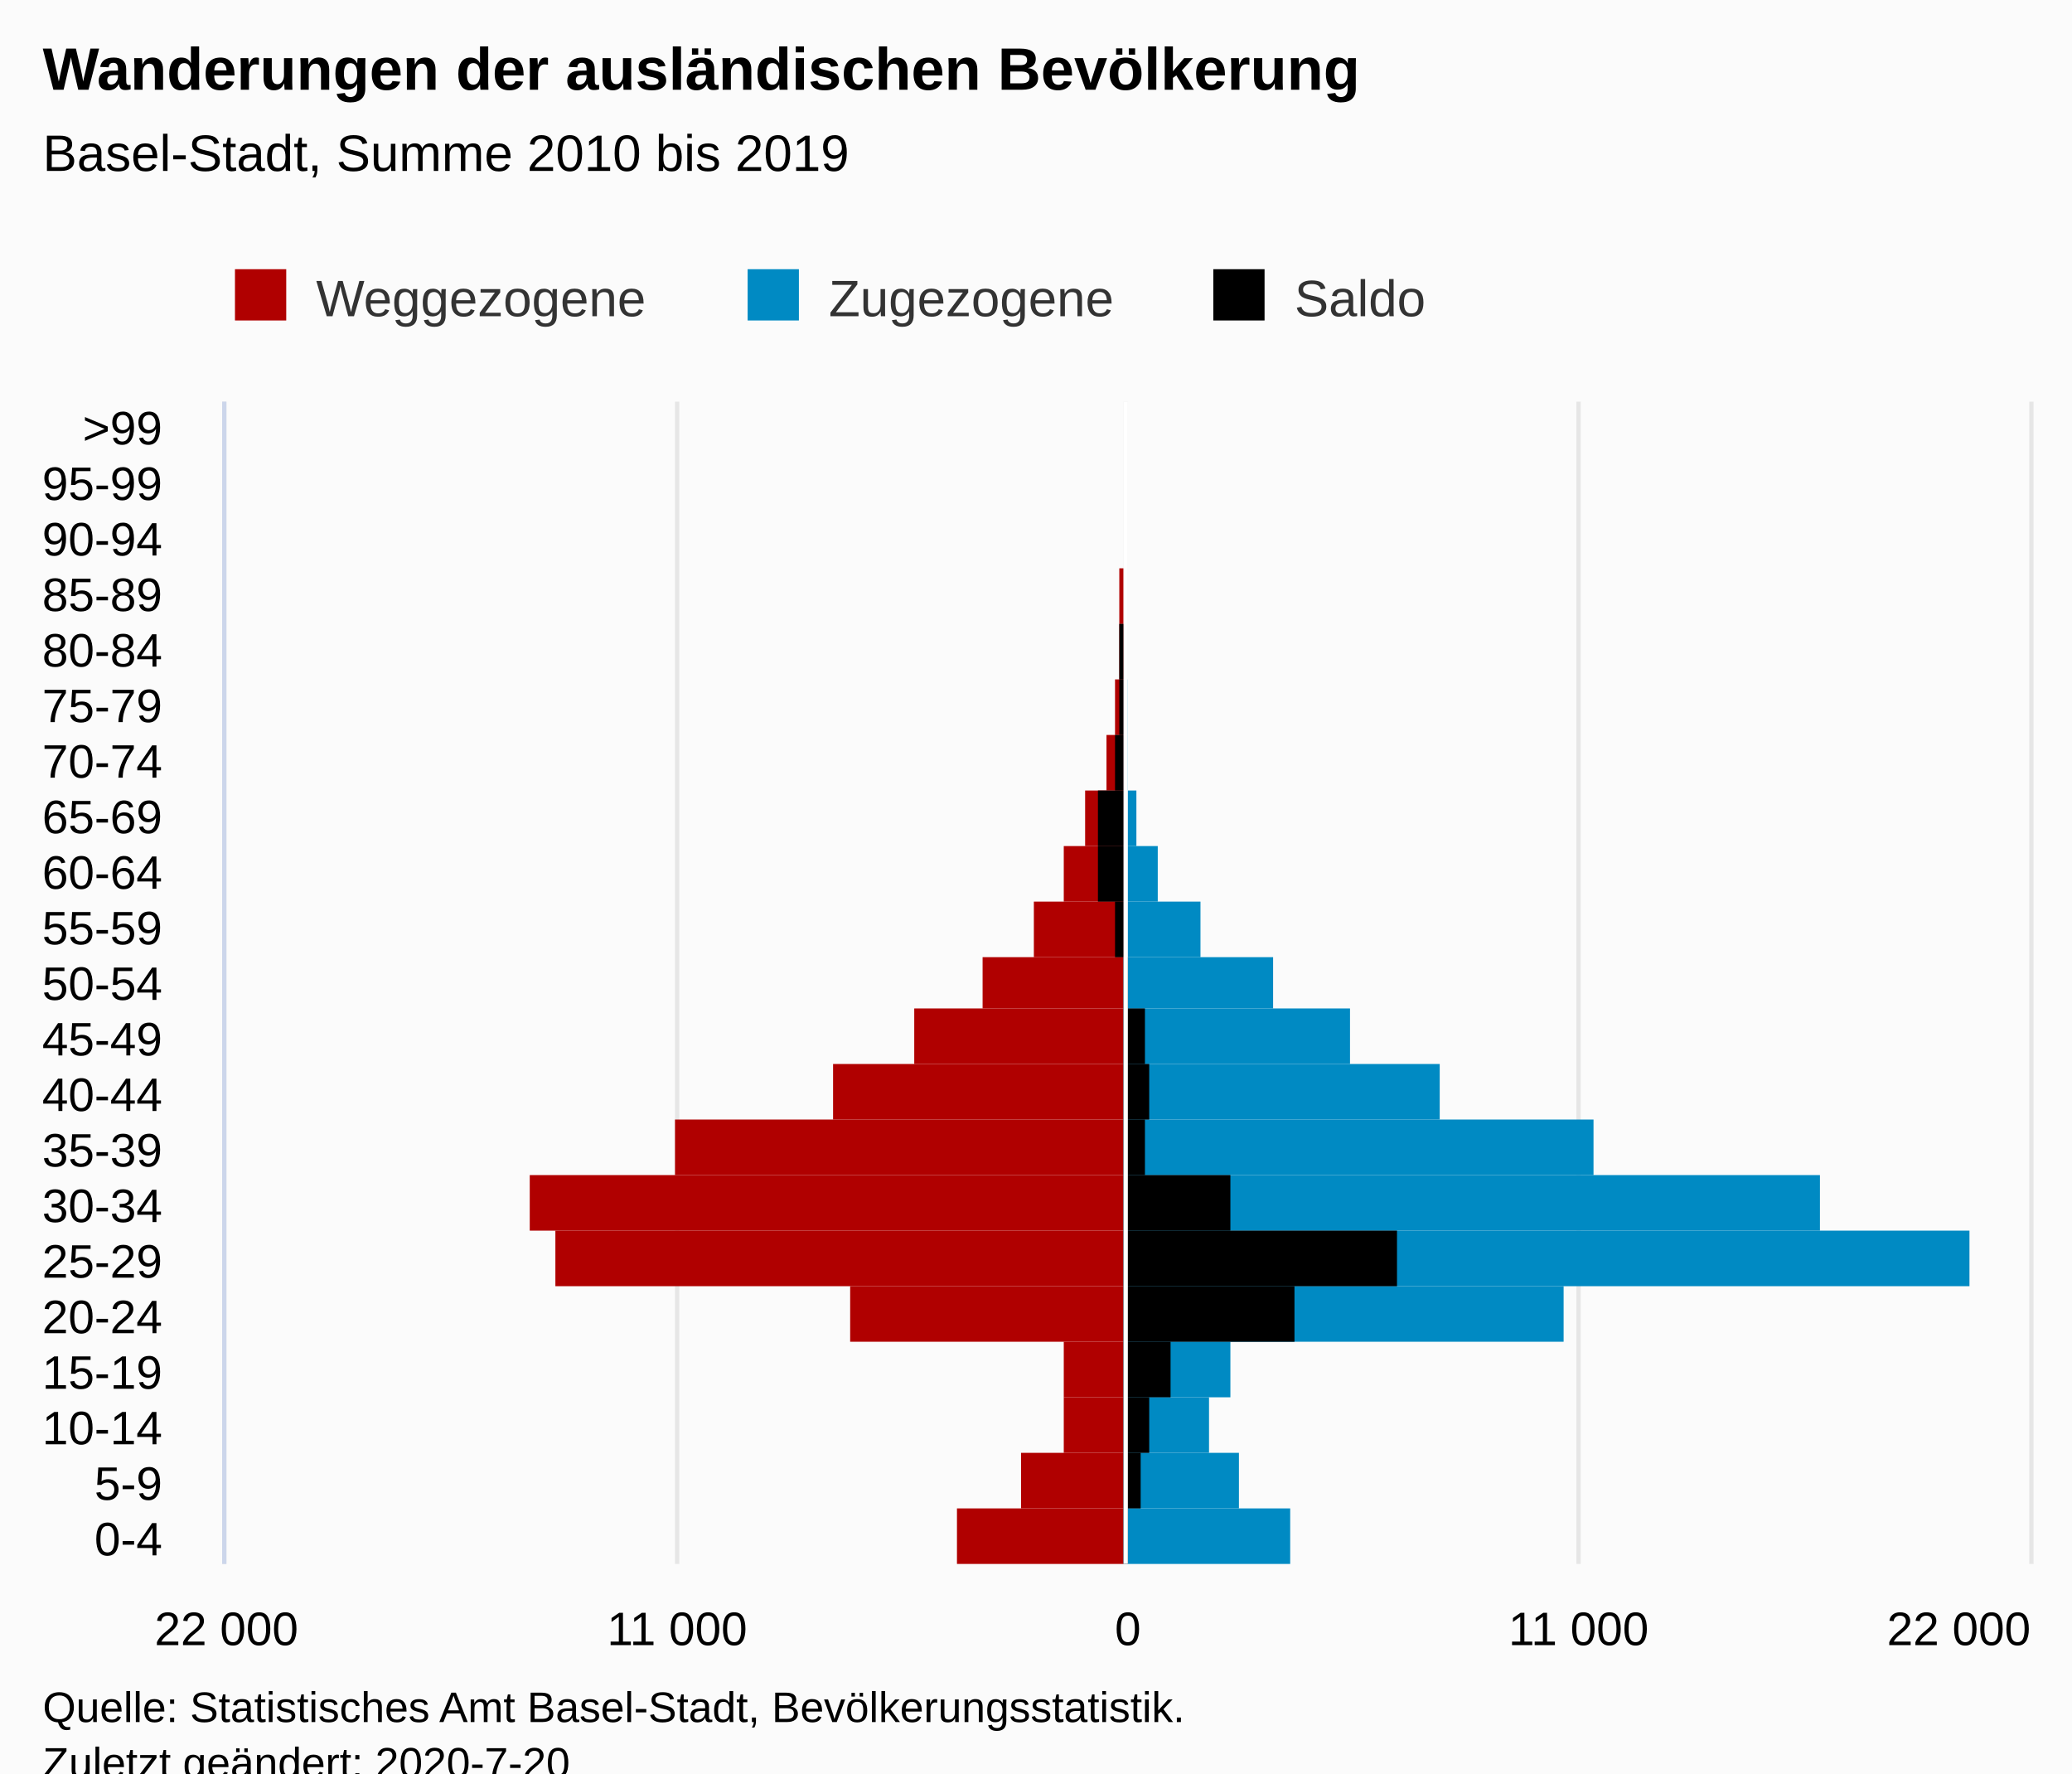
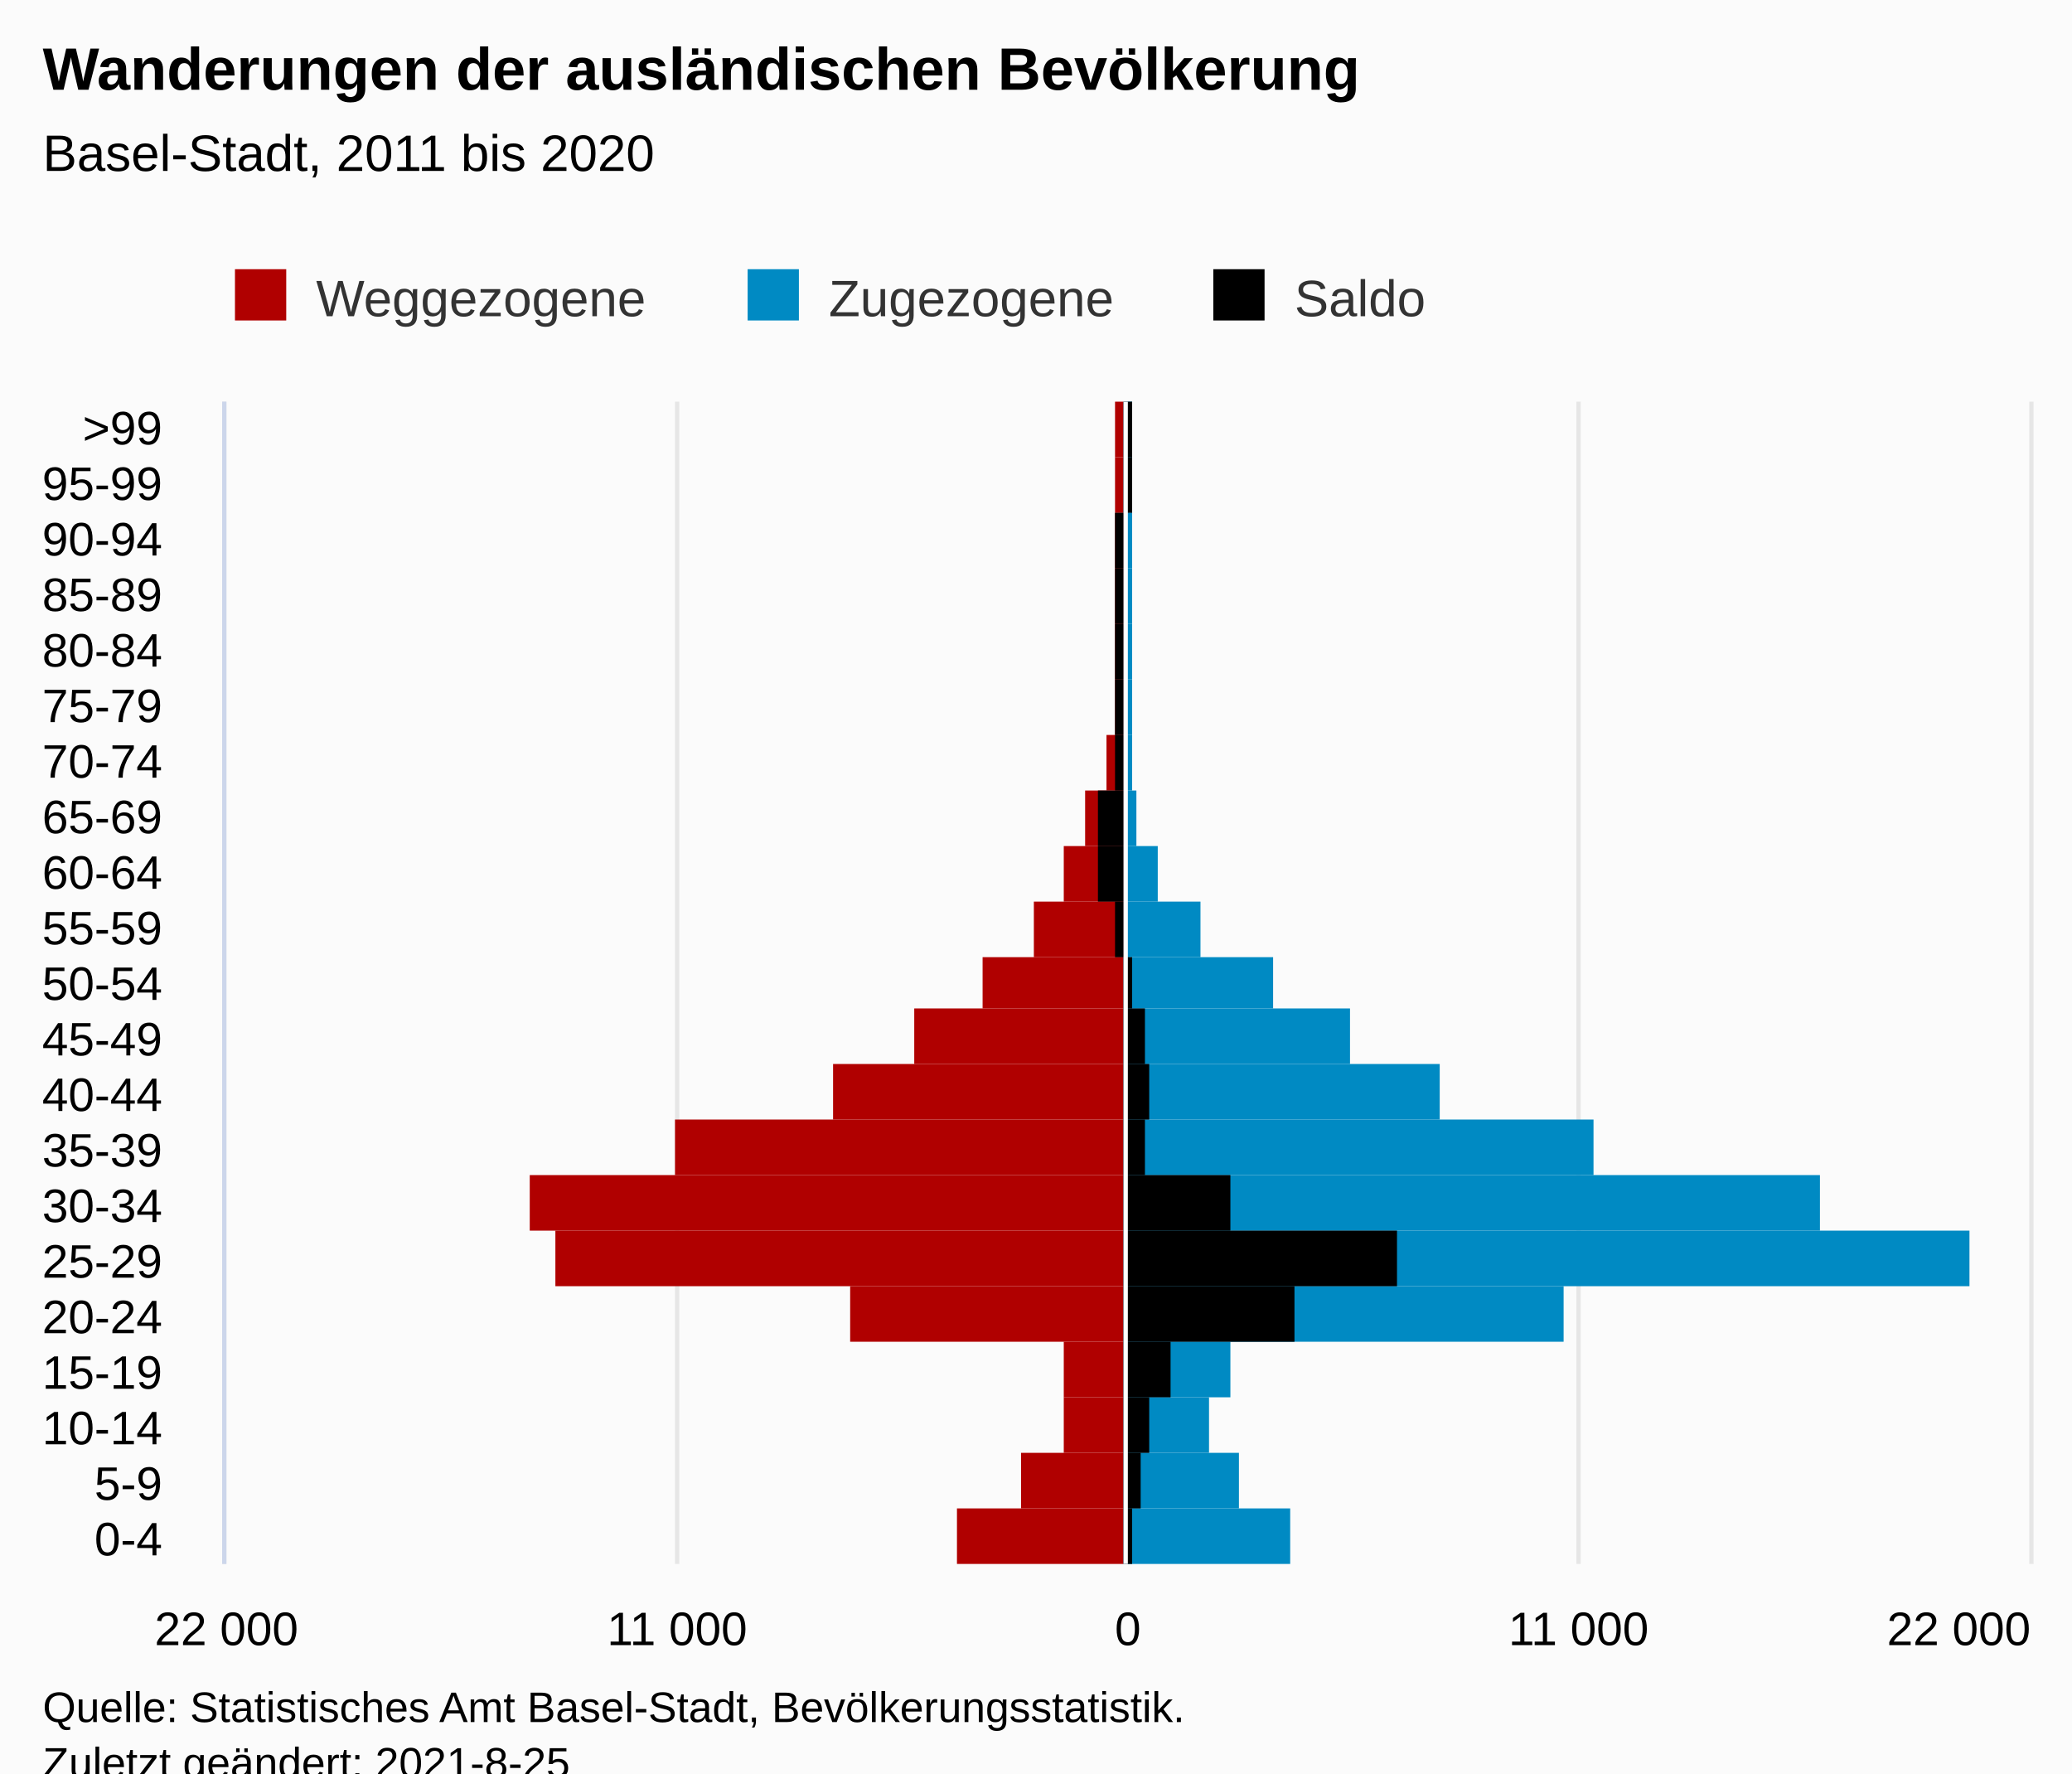
<svg xmlns="http://www.w3.org/2000/svg" version="1.1" class="highcharts-root" style="font-family:Arial;font-size:12px;" viewBox="0 0 485 415">
  <defs>
-     <clipPath id="highcharts-j6ev2ln-70-">
+     <clipPath id="highcharts-9y0amc6-71-">
      <rect x="0" y="0" width="272" height="422" fill="none" />
    </clipPath>
-     <clipPath id="highcharts-j6ev2ln-92-">
+     <clipPath id="highcharts-9y0amc6-93-">
      <rect x="0" y="0" width="272" height="422" fill="none" />
+     </clipPath>
+     <clipPath id="highcharts-9y0amc6-136-">
+       <rect x="53" y="94" width="422" height="272" fill="none" />
    </clipPath>
  </defs>
  <rect fill="#fbfbfb" class="highcharts-background" x="0" y="0" width="485" height="428" rx="0" ry="0" />
  <rect fill="none" class="highcharts-plot-background" x="53" y="94" width="422" height="272" />
  <g class="highcharts-pane-group" data-z-index="0" />
  <g class="highcharts-grid highcharts-xaxis-grid" data-z-index="1">
    <path fill="none" data-z-index="1" class="highcharts-grid-line" d="M 53 353.5 L 475 353.5" opacity="1" />
    <path fill="none" data-z-index="1" class="highcharts-grid-line" d="M 53 340.5 L 475 340.5" opacity="1" />
    <path fill="none" data-z-index="1" class="highcharts-grid-line" d="M 53 327.5 L 475 327.5" opacity="1" />
    <path fill="none" data-z-index="1" class="highcharts-grid-line" d="M 53 314.5 L 475 314.5" opacity="1" />
    <path fill="none" data-z-index="1" class="highcharts-grid-line" d="M 53 301.5 L 475 301.5" opacity="1" />
    <path fill="none" data-z-index="1" class="highcharts-grid-line" d="M 53 288.5 L 475 288.5" opacity="1" />
    <path fill="none" data-z-index="1" class="highcharts-grid-line" d="M 53 275.5 L 475 275.5" opacity="1" />
    <path fill="none" data-z-index="1" class="highcharts-grid-line" d="M 53 262.5 L 475 262.5" opacity="1" />
    <path fill="none" data-z-index="1" class="highcharts-grid-line" d="M 53 249.5 L 475 249.5" opacity="1" />
    <path fill="none" data-z-index="1" class="highcharts-grid-line" d="M 53 236.5 L 475 236.5" opacity="1" />
    <path fill="none" data-z-index="1" class="highcharts-grid-line" d="M 53 224.5 L 475 224.5" opacity="1" />
    <path fill="none" data-z-index="1" class="highcharts-grid-line" d="M 53 211.5 L 475 211.5" opacity="1" />
    <path fill="none" data-z-index="1" class="highcharts-grid-line" d="M 53 198.5 L 475 198.5" opacity="1" />
    <path fill="none" data-z-index="1" class="highcharts-grid-line" d="M 53 185.5 L 475 185.5" opacity="1" />
    <path fill="none" data-z-index="1" class="highcharts-grid-line" d="M 53 172.5 L 475 172.5" opacity="1" />
    <path fill="none" data-z-index="1" class="highcharts-grid-line" d="M 53 159.5 L 475 159.5" opacity="1" />
    <path fill="none" data-z-index="1" class="highcharts-grid-line" d="M 53 146.5 L 475 146.5" opacity="1" />
    <path fill="none" data-z-index="1" class="highcharts-grid-line" d="M 53 133.5 L 475 133.5" opacity="1" />
    <path fill="none" data-z-index="1" class="highcharts-grid-line" d="M 53 120.5 L 475 120.5" opacity="1" />
    <path fill="none" data-z-index="1" class="highcharts-grid-line" d="M 53 107.5 L 475 107.5" opacity="1" />
    <path fill="none" data-z-index="1" class="highcharts-grid-line" d="M 53 94.5 L 475 94.5" opacity="1" />
    <path fill="none" data-z-index="1" class="highcharts-grid-line" d="M 53 366.5 L 475 366.5" opacity="1" />
  </g>
  <g class="highcharts-grid highcharts-yaxis-grid" data-z-index="1">
    <path fill="none" stroke="#e6e6e6" stroke-width="1" data-z-index="1" class="highcharts-grid-line" d="M 263.5 94 L 263.5 366" opacity="1" />
    <path fill="none" stroke="#e6e6e6" stroke-width="1" data-z-index="1" class="highcharts-grid-line" d="M 369.5 94 L 369.5 366" opacity="1" />
    <path fill="none" stroke="#e6e6e6" stroke-width="1" data-z-index="1" class="highcharts-grid-line" d="M 475.5 94 L 475.5 366" opacity="1" />
    <path fill="none" stroke="#e6e6e6" stroke-width="1" data-z-index="1" class="highcharts-grid-line" d="M 52.5 94 L 52.5 366" opacity="1" />
    <path fill="none" stroke="#e6e6e6" stroke-width="1" data-z-index="1" class="highcharts-grid-line" d="M 158.5 94 L 158.5 366" opacity="1" />
  </g>
  <rect fill="none" class="highcharts-plot-border" data-z-index="1" x="53" y="94" width="422" height="272" />
  <g class="highcharts-axis highcharts-xaxis" data-z-index="2">
    <path fill="none" class="highcharts-axis-line" stroke="#ccd6eb" stroke-width="1" data-z-index="7" d="M 52.5 94 L 52.5 366" />
  </g>
  <g class="highcharts-axis highcharts-yaxis" data-z-index="2">
    <path fill="none" class="highcharts-axis-line" data-z-index="7" d="M 53 366 L 475 366" />
  </g>
  <g class="highcharts-series-group" data-z-index="3">
-     <g class="highcharts-series highcharts-series-0 highcharts-bar-series" data-z-index="0.1" opacity="1" transform="translate(475,366) rotate(90) scale(-1,1) scale(1 1)" clip-path="url(#highcharts-j6ev2ln-92-)" width="422" height="272">
+     <g class="highcharts-series highcharts-series-0 highcharts-bar-series" data-z-index="0.1" opacity="1" transform="translate(475,366) rotate(90) scale(-1,1) scale(1 1)" clip-path="url(#highcharts-9y0amc6-93-)" width="422" height="272">
      <rect x="0" y="212" width="13" height="39" fill="#B00000" opacity="1" class="highcharts-point highcharts-negative" />
      <rect x="13" y="212" width="13" height="24" fill="#B00000" opacity="1" class="highcharts-point highcharts-negative" />
      <rect x="26" y="212" width="13" height="14" fill="#B00000" opacity="1" class="highcharts-point highcharts-negative" />
      <rect x="39" y="212" width="13" height="14" fill="#B00000" opacity="1" class="highcharts-point highcharts-negative" />
      <rect x="52" y="212" width="13" height="64" fill="#B00000" opacity="1" class="highcharts-point highcharts-negative" />
      <rect x="65" y="212" width="13" height="133" fill="#B00000" opacity="1" class="highcharts-point highcharts-negative" />
      <rect x="78" y="212" width="13" height="139" fill="#B00000" opacity="1" class="highcharts-point highcharts-negative" />
      <rect x="91" y="212" width="13" height="105" fill="#B00000" opacity="1" class="highcharts-point highcharts-negative" />
      <rect x="104" y="212" width="13" height="68" fill="#B00000" opacity="1" class="highcharts-point highcharts-negative" />
      <rect x="117" y="212" width="13" height="49" fill="#B00000" opacity="1" class="highcharts-point highcharts-negative" />
      <rect x="130" y="212" width="12" height="33" fill="#B00000" opacity="1" class="highcharts-point highcharts-negative" />
      <rect x="142" y="212" width="13" height="21" fill="#B00000" opacity="1" class="highcharts-point highcharts-negative" />
      <rect x="155" y="212" width="13" height="14" fill="#B00000" opacity="1" class="highcharts-point highcharts-negative" />
      <rect x="168" y="212" width="13" height="9" fill="#B00000" opacity="1" class="highcharts-point highcharts-negative" />
      <rect x="181" y="212" width="13" height="4" fill="#B00000" opacity="1" class="highcharts-point highcharts-negative" />
      <rect x="194" y="212" width="13" height="2" fill="#B00000" opacity="1" class="highcharts-point highcharts-negative" />
-       <rect x="207" y="212" width="13" height="1" fill="#B00000" opacity="1" class="highcharts-point highcharts-negative" />
-       <rect x="220" y="212" width="13" height="1" fill="#B00000" opacity="1" class="highcharts-point highcharts-negative" />
-       <rect x="233" y="212" width="13" height="0" fill="#B00000" opacity="1" class="highcharts-point highcharts-negative" />
-       <rect x="246" y="212" width="13" height="0" fill="#B00000" opacity="1" class="highcharts-point highcharts-negative" />
-       <rect x="259" y="212" width="13" height="0" fill="#B00000" opacity="1" class="highcharts-point highcharts-negative" />
+       <rect x="207" y="212" width="13" height="2" fill="#B00000" opacity="1" class="highcharts-point highcharts-negative" />
+       <rect x="220" y="212" width="13" height="2" fill="#B00000" opacity="1" class="highcharts-point highcharts-negative" />
+       <rect x="233" y="212" width="13" height="2" fill="#B00000" opacity="1" class="highcharts-point highcharts-negative" />
+       <rect x="246" y="212" width="13" height="2" fill="#B00000" opacity="1" class="highcharts-point highcharts-negative" />
+       <rect x="259" y="212" width="13" height="2" fill="#B00000" opacity="1" class="highcharts-point highcharts-negative" />
    </g>
    <g class="highcharts-markers highcharts-series-0 highcharts-bar-series" data-z-index="0.1" opacity="1" transform="translate(475,366) rotate(90) scale(-1,1) scale(1 1)" clip-path="none" />
-     <g class="highcharts-series highcharts-series-1 highcharts-bar-series" data-z-index="0.1" opacity="1" transform="translate(475,366) rotate(90) scale(-1,1) scale(1 1)" clip-path="url(#highcharts-j6ev2ln-92-)" width="422" height="272">
+     <g class="highcharts-series highcharts-series-1 highcharts-bar-series" data-z-index="0.1" opacity="1" transform="translate(475,366) rotate(90) scale(-1,1) scale(1 1)" clip-path="url(#highcharts-9y0amc6-93-)" width="422" height="272">
      <rect x="0" y="173" width="13" height="39" fill="#008AC3" opacity="1" class="highcharts-point" />
      <rect x="13" y="185" width="13" height="27" fill="#008AC3" opacity="1" class="highcharts-point" />
      <rect x="26" y="192" width="13" height="20" fill="#008AC3" opacity="1" class="highcharts-point" />
      <rect x="39" y="187" width="13" height="25" fill="#008AC3" opacity="1" class="highcharts-point" />
      <rect x="52" y="109" width="13" height="103" fill="#008AC3" opacity="1" class="highcharts-point" />
      <rect x="65" y="14" width="13" height="198" fill="#008AC3" opacity="1" class="highcharts-point" />
      <rect x="78" y="49" width="13" height="163" fill="#008AC3" opacity="1" class="highcharts-point" />
      <rect x="91" y="102" width="13" height="110" fill="#008AC3" opacity="1" class="highcharts-point" />
      <rect x="104" y="138" width="13" height="74" fill="#008AC3" opacity="1" class="highcharts-point" />
      <rect x="117" y="159" width="13" height="53" fill="#008AC3" opacity="1" class="highcharts-point" />
      <rect x="130" y="177" width="12" height="35" fill="#008AC3" opacity="1" class="highcharts-point" />
      <rect x="142" y="194" width="13" height="18" fill="#008AC3" opacity="1" class="highcharts-point" />
      <rect x="155" y="204" width="13" height="8" fill="#008AC3" opacity="1" class="highcharts-point" />
      <rect x="168" y="209" width="13" height="3" fill="#008AC3" opacity="1" class="highcharts-point" />
-       <rect x="181" y="211" width="13" height="1" fill="#008AC3" opacity="1" class="highcharts-point" />
-       <rect x="194" y="211" width="13" height="1" fill="#008AC3" opacity="1" class="highcharts-point" />
-       <rect x="207" y="212" width="13" height="0" fill="#008AC3" opacity="1" class="highcharts-point" />
-       <rect x="220" y="212" width="13" height="0" fill="#008AC3" opacity="1" class="highcharts-point" />
-       <rect x="233" y="212" width="13" height="0" fill="#008AC3" opacity="1" class="highcharts-point" />
-       <rect x="246" y="212" width="13" height="0" fill="#008AC3" opacity="1" class="highcharts-point" />
-       <rect x="259" y="212" width="13" height="0" fill="#008AC3" opacity="1" class="highcharts-point" />
+       <rect x="181" y="210" width="13" height="2" fill="#008AC3" opacity="1" class="highcharts-point" />
+       <rect x="194" y="210" width="13" height="2" fill="#008AC3" opacity="1" class="highcharts-point" />
+       <rect x="207" y="210" width="13" height="2" fill="#008AC3" opacity="1" class="highcharts-point" />
+       <rect x="220" y="210" width="13" height="2" fill="#008AC3" opacity="1" class="highcharts-point" />
+       <rect x="233" y="210" width="13" height="2" fill="#008AC3" opacity="1" class="highcharts-point" />
+       <rect x="246" y="210" width="13" height="2" fill="#008AC3" opacity="1" class="highcharts-point" />
+       <rect x="259" y="210" width="13" height="2" fill="#008AC3" opacity="1" class="highcharts-point" />
    </g>
    <g class="highcharts-markers highcharts-series-1 highcharts-bar-series" data-z-index="0.1" opacity="1" transform="translate(475,366) rotate(90) scale(-1,1) scale(1 1)" clip-path="none" />
-     <g class="highcharts-series highcharts-series-2 highcharts-bar-series" data-z-index="0.1" opacity="1" transform="translate(475,366) rotate(90) scale(-1,1) scale(1 1)" clip-path="url(#highcharts-j6ev2ln-92-)" width="422" height="272">
-       <rect x="0" y="211" width="13" height="1" fill="#000000" opacity="1" class="highcharts-point" />
+     <g class="highcharts-series highcharts-series-2 highcharts-bar-series" data-z-index="0.1" opacity="1" transform="translate(475,366) rotate(90) scale(-1,1) scale(1 1)" clip-path="url(#highcharts-9y0amc6-93-)" width="422" height="272">
+       <rect x="0" y="210" width="13" height="2" fill="#000000" opacity="1" class="highcharts-point" />
      <rect x="13" y="208" width="13" height="4" fill="#000000" opacity="1" class="highcharts-point" />
      <rect x="26" y="206" width="13" height="6" fill="#000000" opacity="1" class="highcharts-point" />
      <rect x="39" y="201" width="13" height="11" fill="#000000" opacity="1" class="highcharts-point" />
      <rect x="52" y="172" width="13" height="40" fill="#000000" opacity="1" class="highcharts-point" />
      <rect x="65" y="148" width="13" height="64" fill="#000000" opacity="1" class="highcharts-point" />
      <rect x="78" y="187" width="13" height="25" fill="#000000" opacity="1" class="highcharts-point" />
      <rect x="91" y="207" width="13" height="5" fill="#000000" opacity="1" class="highcharts-point" />
      <rect x="104" y="206" width="13" height="6" fill="#000000" opacity="1" class="highcharts-point" />
      <rect x="117" y="207" width="13" height="5" fill="#000000" opacity="1" class="highcharts-point" />
-       <rect x="130" y="211" width="12" height="1" fill="#000000" opacity="1" class="highcharts-point" />
+       <rect x="130" y="210" width="12" height="2" fill="#000000" opacity="1" class="highcharts-point" />
      <rect x="142" y="212" width="13" height="2" fill="#000000" opacity="1" class="highcharts-point highcharts-negative" />
      <rect x="155" y="212" width="13" height="6" fill="#000000" opacity="1" class="highcharts-point highcharts-negative" />
      <rect x="168" y="212" width="13" height="6" fill="#000000" opacity="1" class="highcharts-point highcharts-negative" />
      <rect x="181" y="212" width="13" height="2" fill="#000000" opacity="1" class="highcharts-point highcharts-negative" />
-       <rect x="194" y="212" width="13" height="1" fill="#000000" opacity="1" class="highcharts-point highcharts-negative" />
-       <rect x="207" y="212" width="13" height="1" fill="#000000" opacity="1" class="highcharts-point highcharts-negative" />
-       <rect x="220" y="212" width="13" height="0" fill="#000000" opacity="1" class="highcharts-point highcharts-negative" />
-       <rect x="233" y="212" width="13" height="0" fill="#000000" opacity="1" class="highcharts-point highcharts-negative" />
-       <rect x="246" y="212" width="13" height="0" fill="#000000" opacity="1" class="highcharts-point" />
-       <rect x="259" y="212" width="13" height="0" fill="#000000" opacity="1" class="highcharts-point" />
+       <rect x="194" y="212" width="13" height="2" fill="#000000" opacity="1" class="highcharts-point highcharts-negative" />
+       <rect x="207" y="212" width="13" height="2" fill="#000000" opacity="1" class="highcharts-point highcharts-negative" />
+       <rect x="220" y="212" width="13" height="2" fill="#000000" opacity="1" class="highcharts-point highcharts-negative" />
+       <rect x="233" y="212" width="13" height="2" fill="#000000" opacity="1" class="highcharts-point highcharts-negative" />
+       <rect x="246" y="210" width="13" height="2" fill="#000000" opacity="1" class="highcharts-point" />
+       <rect x="259" y="210" width="13" height="2" fill="#000000" opacity="1" class="highcharts-point" />
    </g>
    <g class="highcharts-markers highcharts-series-2 highcharts-bar-series" data-z-index="0.1" opacity="1" transform="translate(475,366) rotate(90) scale(-1,1) scale(1 1)" clip-path="none" />
  </g>
  <text x="10" text-anchor="start" class="highcharts-title" data-z-index="4" style="color:#000000;font-size:14px;font-weight:bold;fill:#000000;" y="21">
    <tspan>Wanderungen der ausländischen Bevölkerung</tspan>
  </text>
  <text x="10" text-anchor="start" class="highcharts-subtitle" data-z-index="4" style="color:#000000;font-size:12px;font-weight:normal;font-family:Arial;fill:#000000;" y="40">
-     <tspan>Basel-Stadt, Summe 2010 bis 2019</tspan>
+     <tspan>Basel-Stadt, 2011 bis 2020</tspan>
  </text>
  <text x="10" text-anchor="start" class="highcharts-caption" data-z-index="4" style="color:#666666;fill:#666666;" y="400" />
  <g class="highcharts-plot-lines-4" data-z-index="4">
    <path fill="none" class="highcharts-plot-line " stroke="white" stroke-width="1" d="M 263.5 94 L 263.5 366" />
  </g>
  <g class="highcharts-legend" data-z-index="7" transform="translate(45,56)">
    <rect fill="none" class="highcharts-legend-box" rx="0" ry="0" x="0" y="0" width="298" height="26" visibility="visible" />
    <g data-z-index="1">
      <g>
        <g class="highcharts-legend-item highcharts-bar-series highcharts-color-undefined highcharts-series-0" data-z-index="1" transform="translate(8,3)">
          <text x="21" style="color:#333333;cursor:pointer;font-size:12px;font-weight:normal;fill:#333333;" text-anchor="start" data-z-index="2" y="15">
            <tspan>Weggezogene</tspan>
          </text>
          <rect x="2" y="4" width="12" height="12" fill="#B00000" class="highcharts-point" data-z-index="3" />
        </g>
        <g class="highcharts-legend-item highcharts-bar-series highcharts-color-undefined highcharts-series-1" data-z-index="1" transform="translate(128,3)">
          <text x="21" y="15" style="color:#333333;cursor:pointer;font-size:12px;font-weight:normal;fill:#333333;" text-anchor="start" data-z-index="2">
            <tspan>Zugezogene</tspan>
          </text>
          <rect x="2" y="4" width="12" height="12" fill="#008AC3" class="highcharts-point" data-z-index="3" />
        </g>
        <g class="highcharts-legend-item highcharts-bar-series highcharts-color-undefined highcharts-series-2" data-z-index="1" transform="translate(237,3)">
          <text x="21" y="15" style="color:#333333;cursor:pointer;font-size:12px;font-weight:normal;fill:#333333;" text-anchor="start" data-z-index="2">
            <tspan>Saldo</tspan>
          </text>
          <rect x="2" y="4" width="12" height="12" fill="#000000" class="highcharts-point" data-z-index="3" />
        </g>
      </g>
    </g>
  </g>
  <g class="highcharts-axis-labels highcharts-xaxis-labels" data-z-index="7">
    <text x="38" style="color:#000000;cursor:default;font-size:11px;fill:#000000;" text-anchor="end" transform="translate(0,0)" y="364" opacity="1">0-4</text>
    <text x="38" style="color:#000000;cursor:default;font-size:11px;fill:#000000;" text-anchor="end" transform="translate(0,0)" y="351" opacity="1">5-9</text>
    <text x="38" style="color:#000000;cursor:default;font-size:11px;fill:#000000;" text-anchor="end" transform="translate(0,0)" y="338" opacity="1">10-14</text>
    <text x="38" style="color:#000000;cursor:default;font-size:11px;fill:#000000;" text-anchor="end" transform="translate(0,0)" y="325" opacity="1">15-19</text>
    <text x="38" style="color:#000000;cursor:default;font-size:11px;fill:#000000;" text-anchor="end" transform="translate(0,0)" y="312" opacity="1">20-24</text>
    <text x="38" style="color:#000000;cursor:default;font-size:11px;fill:#000000;" text-anchor="end" transform="translate(0,0)" y="299" opacity="1">25-29</text>
    <text x="38" style="color:#000000;cursor:default;font-size:11px;fill:#000000;" text-anchor="end" transform="translate(0,0)" y="286" opacity="1">30-34</text>
    <text x="38" style="color:#000000;cursor:default;font-size:11px;fill:#000000;" text-anchor="end" transform="translate(0,0)" y="273" opacity="1">35-39</text>
    <text x="38" style="color:#000000;cursor:default;font-size:11px;fill:#000000;" text-anchor="end" transform="translate(0,0)" y="260" opacity="1">40-44</text>
    <text x="38" style="color:#000000;cursor:default;font-size:11px;fill:#000000;" text-anchor="end" transform="translate(0,0)" y="247" opacity="1">45-49</text>
    <text x="38" style="color:#000000;cursor:default;font-size:11px;fill:#000000;" text-anchor="end" transform="translate(0,0)" y="234" opacity="1">50-54</text>
    <text x="38" style="color:#000000;cursor:default;font-size:11px;fill:#000000;" text-anchor="end" transform="translate(0,0)" y="221" opacity="1">55-59</text>
    <text x="38" style="color:#000000;cursor:default;font-size:11px;fill:#000000;" text-anchor="end" transform="translate(0,0)" y="208" opacity="1">60-64</text>
    <text x="38" style="color:#000000;cursor:default;font-size:11px;fill:#000000;" text-anchor="end" transform="translate(0,0)" y="195" opacity="1">65-69</text>
    <text x="38" style="color:#000000;cursor:default;font-size:11px;fill:#000000;" text-anchor="end" transform="translate(0,0)" y="182" opacity="1">70-74</text>
    <text x="38" style="color:#000000;cursor:default;font-size:11px;fill:#000000;" text-anchor="end" transform="translate(0,0)" y="169" opacity="1">75-79</text>
    <text x="38" style="color:#000000;cursor:default;font-size:11px;fill:#000000;" text-anchor="end" transform="translate(0,0)" y="156" opacity="1">80-84</text>
    <text x="38" style="color:#000000;cursor:default;font-size:11px;fill:#000000;" text-anchor="end" transform="translate(0,0)" y="143" opacity="1">85-89</text>
    <text x="38" style="color:#000000;cursor:default;font-size:11px;fill:#000000;" text-anchor="end" transform="translate(0,0)" y="130" opacity="1">90-94</text>
    <text x="38" style="color:#000000;cursor:default;font-size:11px;fill:#000000;" text-anchor="end" transform="translate(0,0)" y="117" opacity="1">95-99</text>
    <text x="38" style="color:#000000;cursor:default;font-size:11px;fill:#000000;" text-anchor="end" transform="translate(0,0)" y="104" opacity="1">&gt;99</text>
  </g>
  <g class="highcharts-axis-labels highcharts-yaxis-labels" data-z-index="7">
    <text x="264" style="color:#000000;cursor:default;font-size:11px;fill:#000000;" text-anchor="middle" transform="translate(0,0)" y="385" opacity="1">0</text>
    <text x="369.5" style="color:#000000;cursor:default;font-size:11px;fill:#000000;" text-anchor="middle" transform="translate(0,0)" y="385" opacity="1">
      <tspan>11 000</tspan>
    </text>
    <text x="458.5" style="color:#000000;cursor:default;font-size:11px;fill:#000000;" text-anchor="middle" transform="translate(0,0)" y="385" opacity="1">
      <tspan>22 000</tspan>
    </text>
    <text x="53" style="color:#000000;cursor:default;font-size:11px;fill:#000000;" text-anchor="middle" transform="translate(0,0)" y="385" opacity="1">
      <tspan>22 000</tspan>
    </text>
    <text x="158.5" style="color:#000000;cursor:default;font-size:11px;fill:#000000;" text-anchor="middle" transform="translate(0,0)" y="385" opacity="1">
      <tspan>11 000</tspan>
    </text>
  </g>
  <text x="10" class="highcharts-credits" text-anchor="start" data-z-index="8" style="cursor:default;color:#000000;font-size:10px;fill:#000000;" y="403">
    <tspan>Quelle: Statistisches Amt Basel-Stadt, Bevölkerungsstatistik.</tspan>
-     <tspan x="10" dy="13">Zuletzt geändert: 2020-7-20</tspan>
+     <tspan x="10" dy="13">Zuletzt geändert: 2021-8-25</tspan>
  </text>
+   <g class="highcharts-control-points" data-z-index="99" clip-path="url(#highcharts-9y0amc6-136-)" />
</svg>
